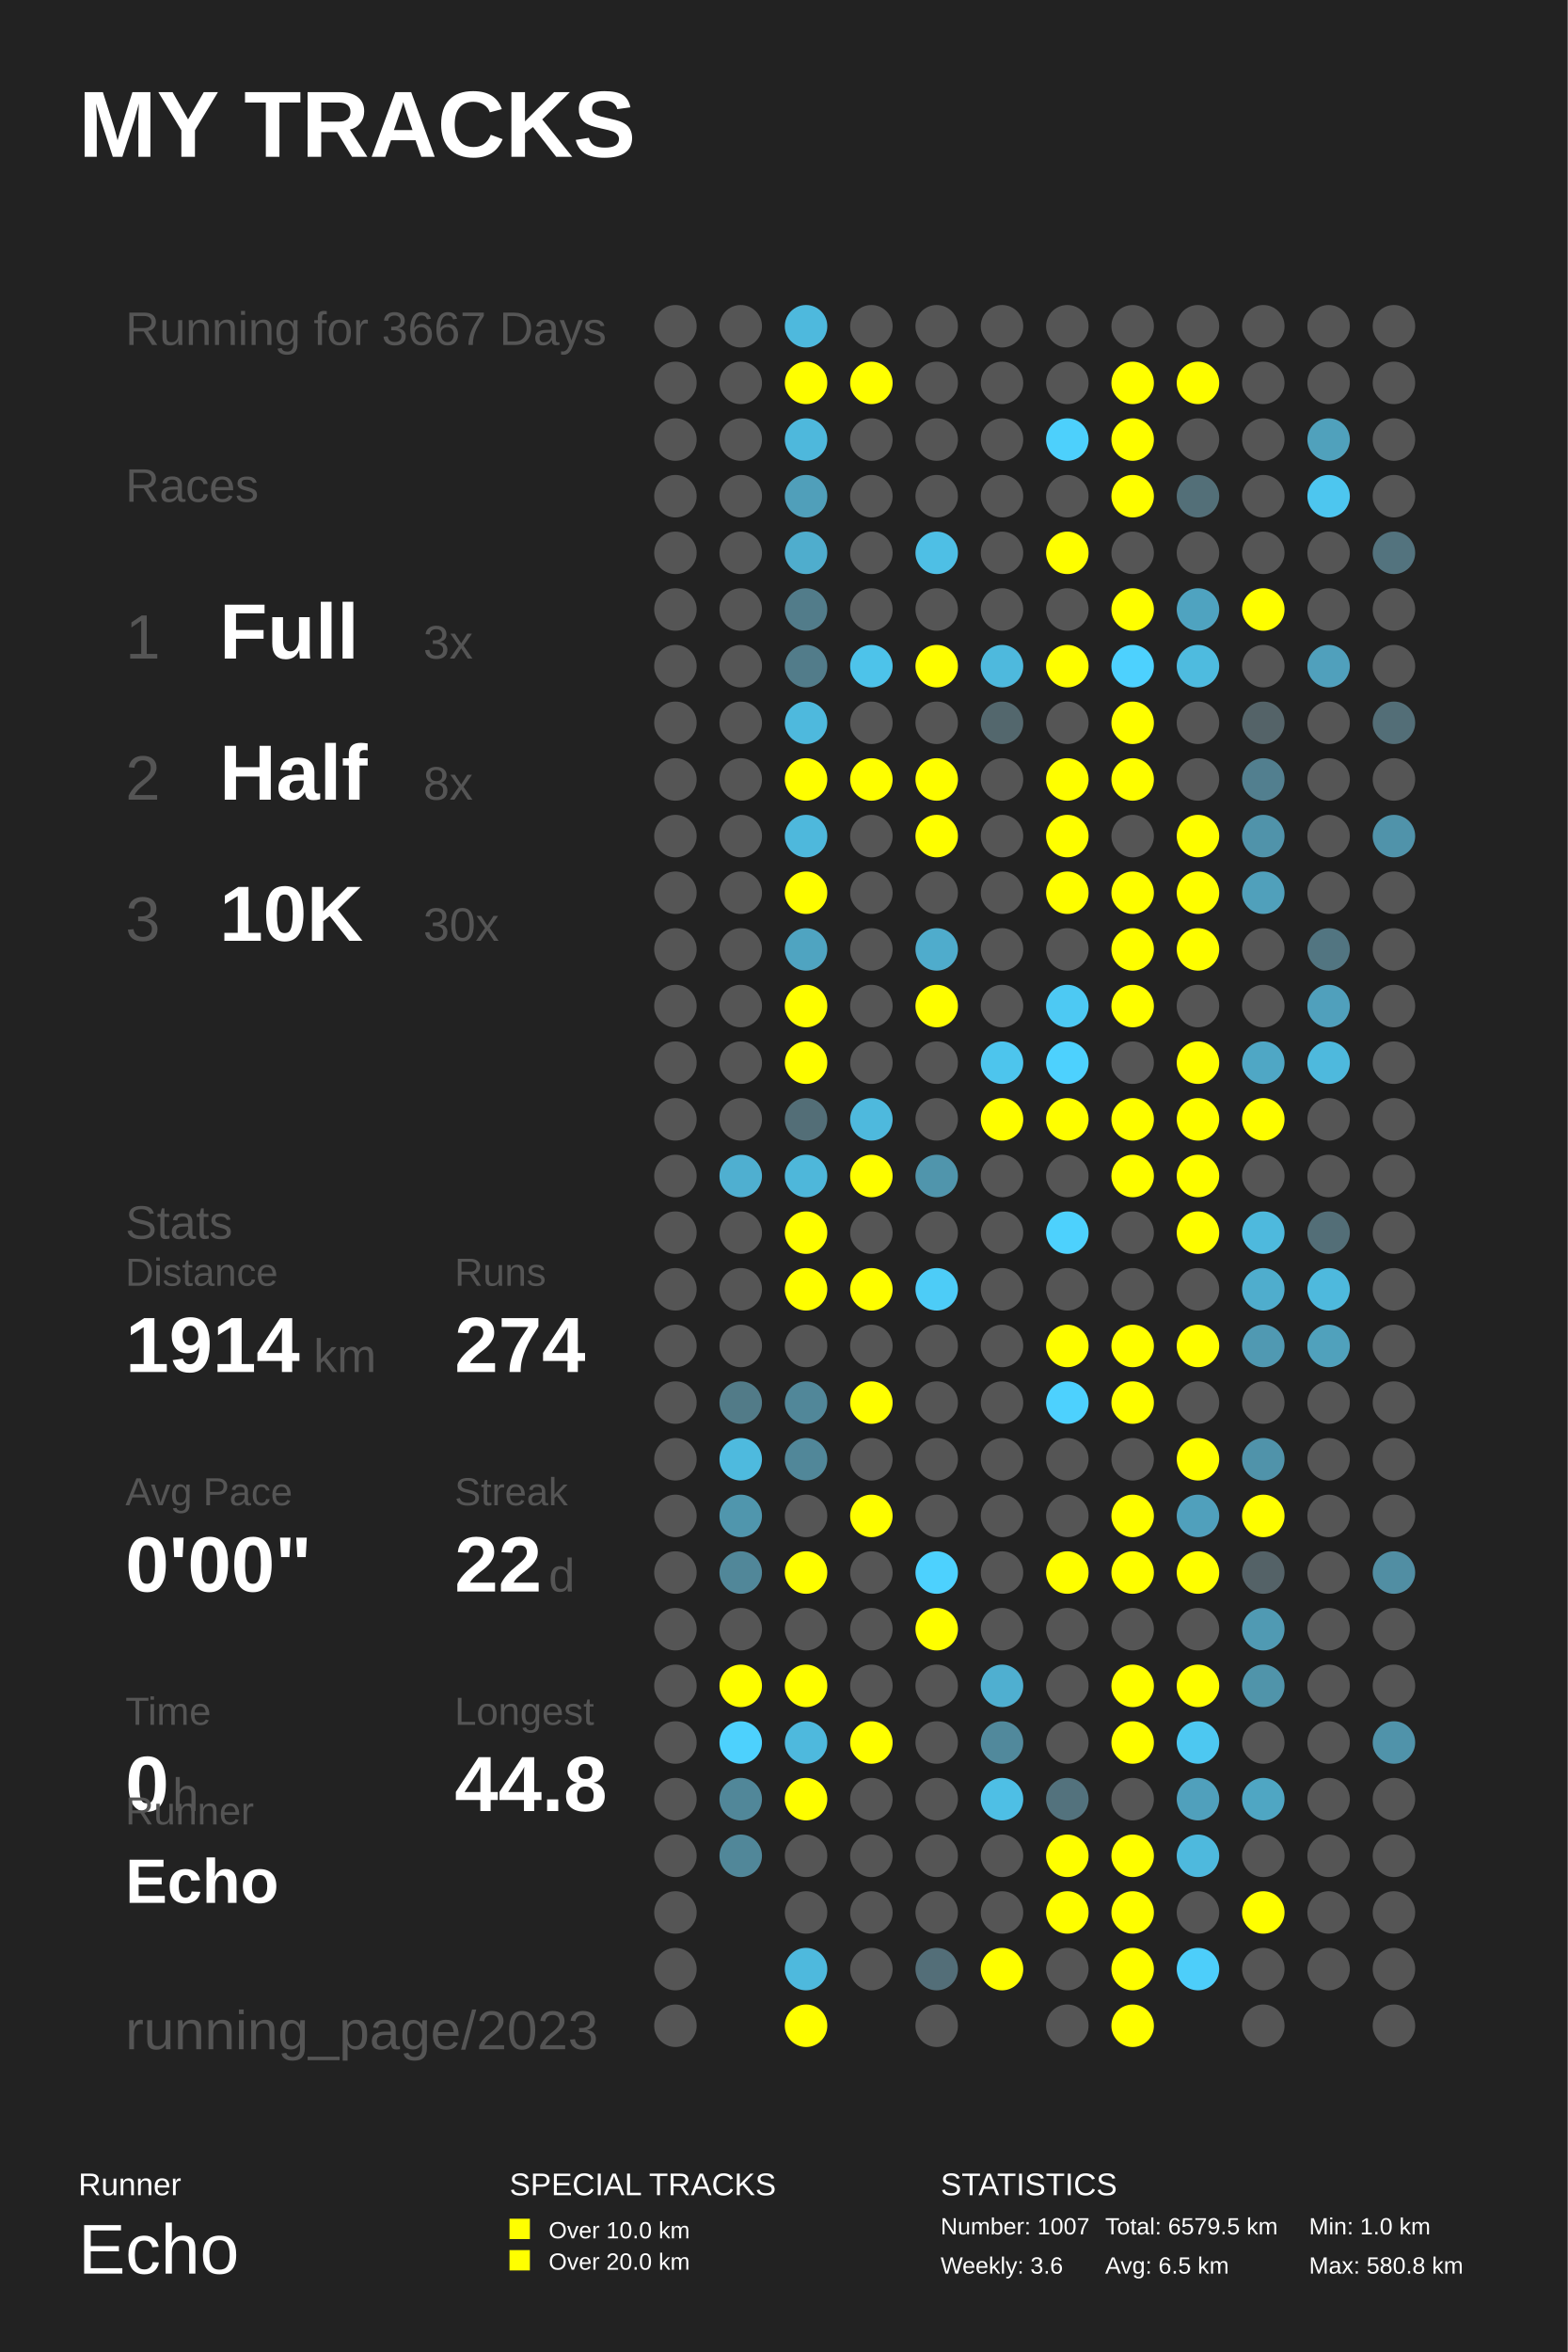
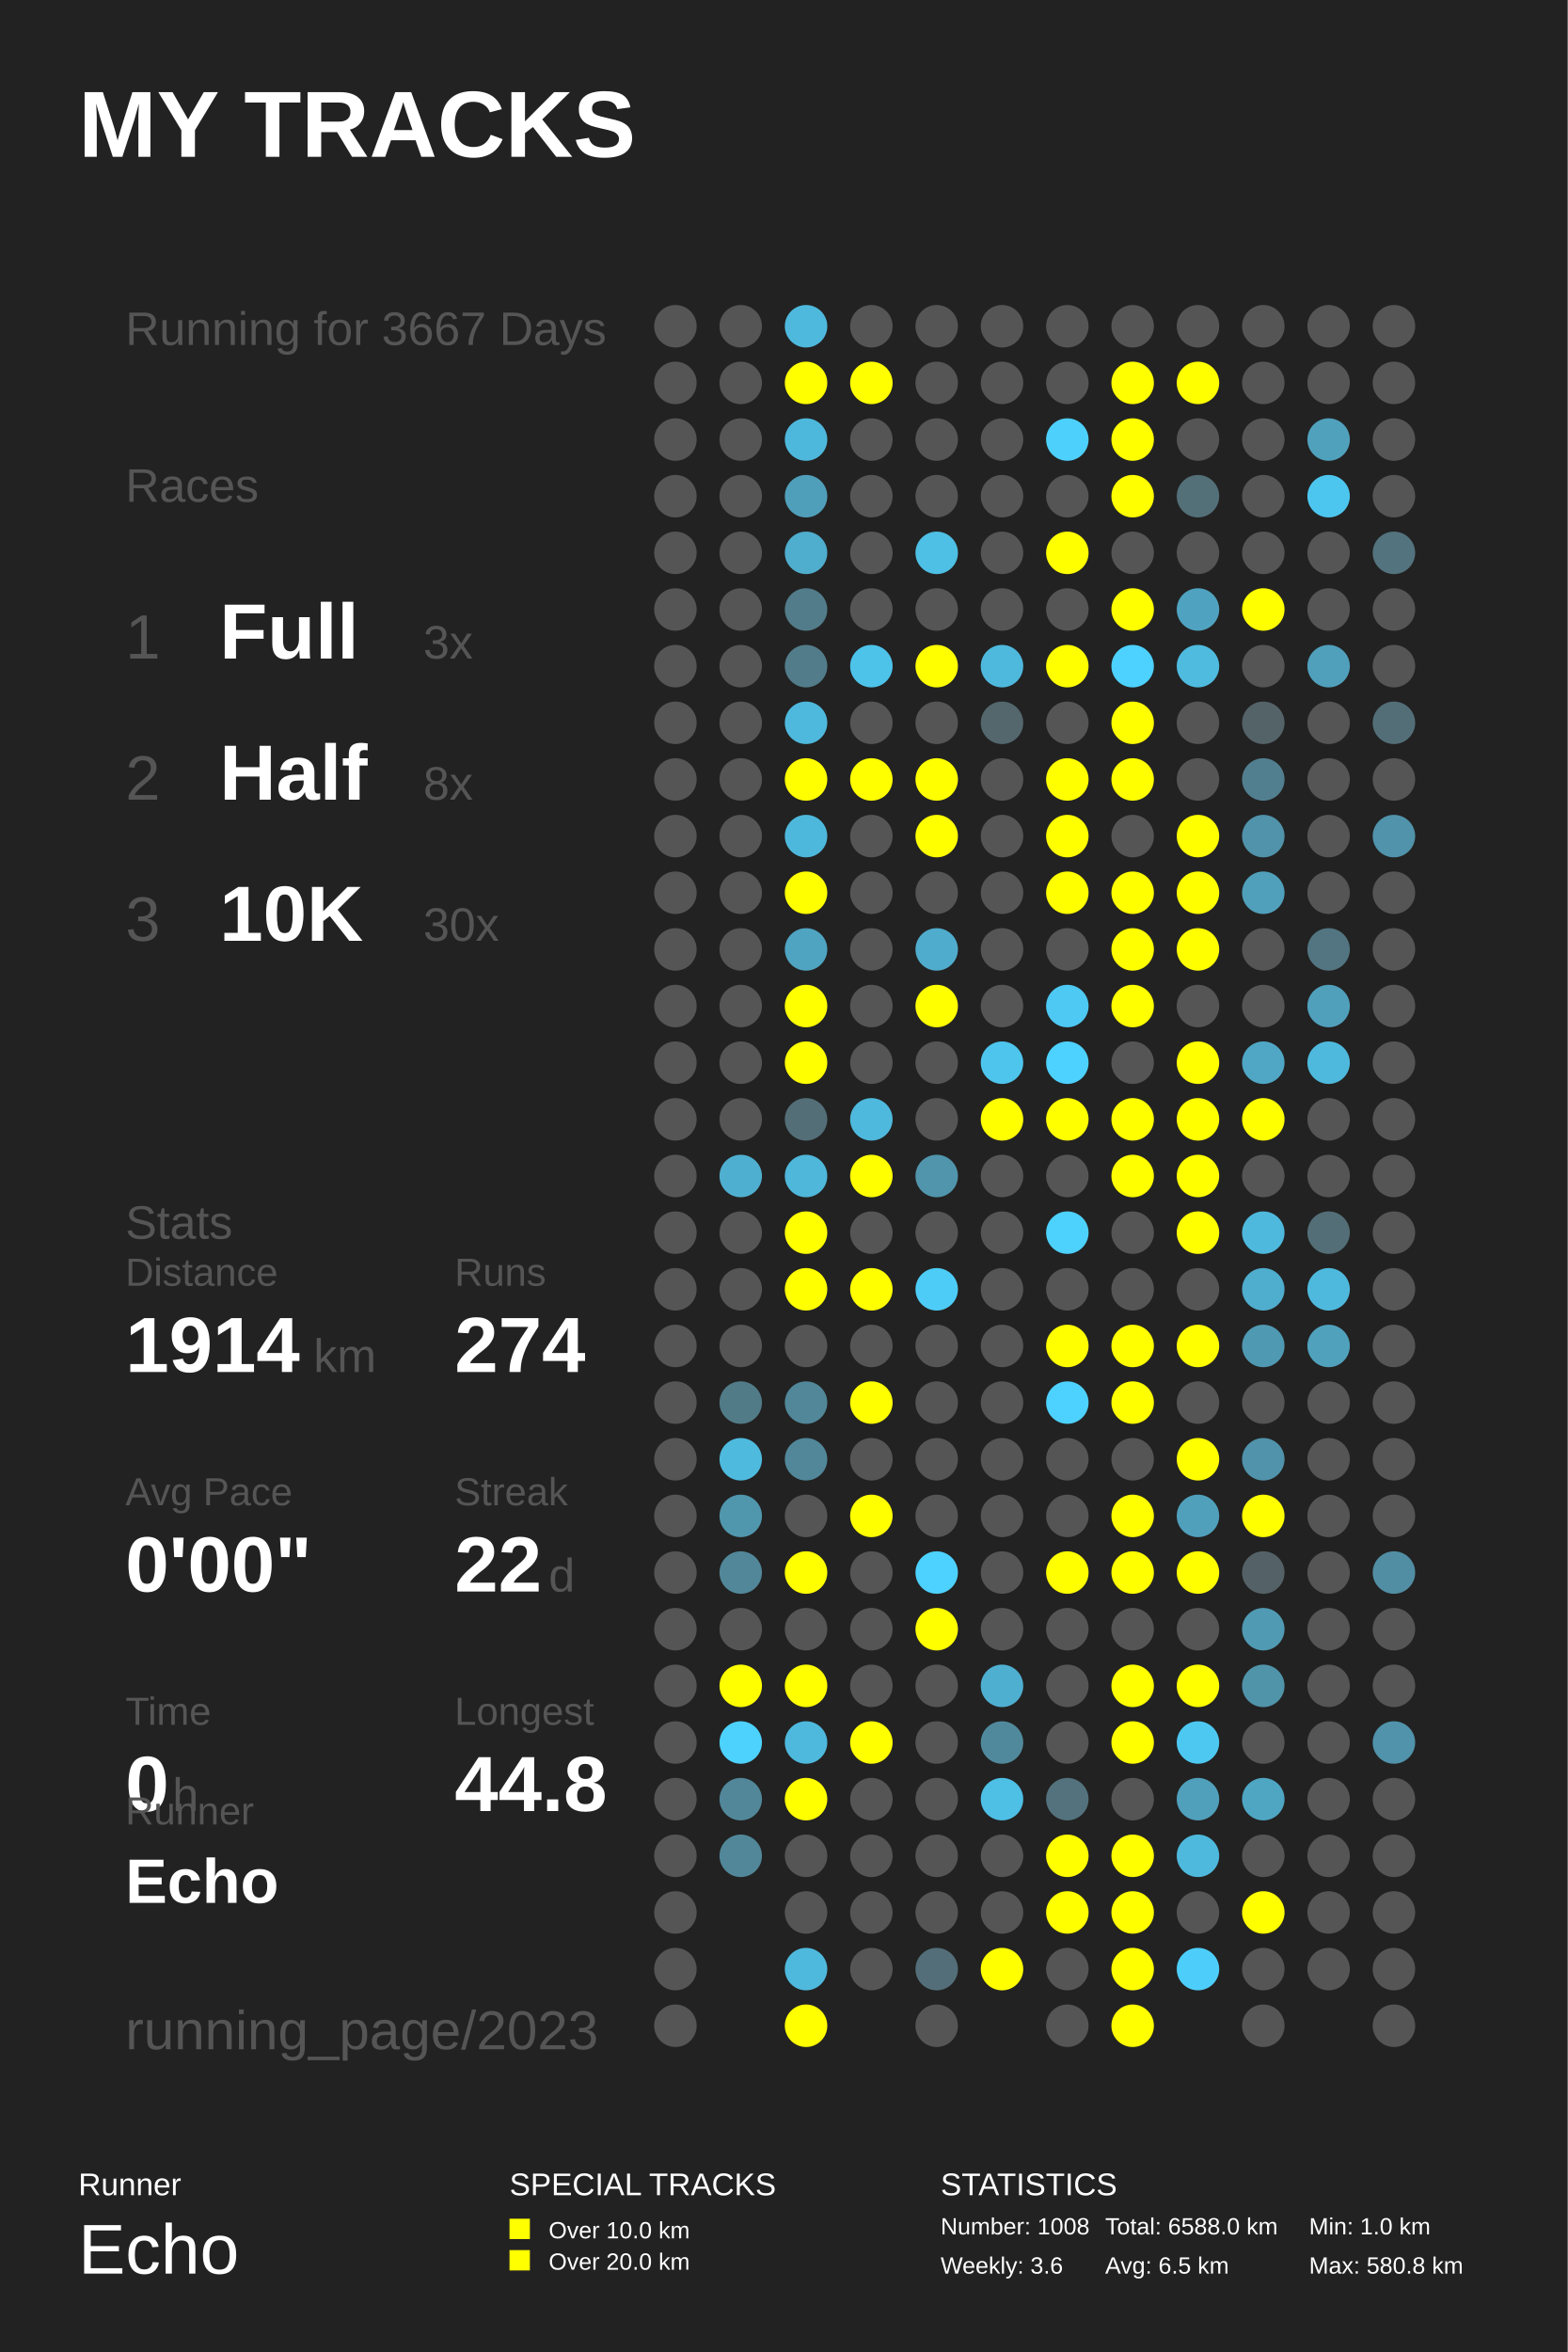
<svg xmlns="http://www.w3.org/2000/svg" baseProfile="full" height="300mm" version="1.1" viewBox="0,0,200,300" width="200mm">
  <defs />
  <rect fill="#222222" height="300" width="200" x="0" y="0" />
  <text fill="#FFFFFF" style="font-size:12px; font-family:Arial; font-weight:bold;" x="10" y="20">MY TRACKS</text>
  <text fill="#FFFFFF" style="font-size:4px; font-family:Arial" x="10" y="280">Runner</text>
  <text fill="#FFFFFF" style="font-size:9px; font-family:Arial" x="10" y="290">Echo</text>
  <text fill="#FFFFFF" style="font-size:4px; font-family:Arial" x="65" y="280">SPECIAL TRACKS</text>
  <rect fill="#FFFF00" height="2.6" width="2.6" x="65" y="283" />
  <text fill="#FFFFFF" style="font-size:3px; font-family:Arial" x="70" y="285.5">Over 10.0 km</text>
  <rect fill="#FFFF00" height="2.6" width="2.6" x="65" y="287" />
  <text fill="#FFFFFF" style="font-size:3px; font-family:Arial" x="70" y="289.5">Over 20.0 km</text>
  <text fill="#FFFFFF" style="font-size:4px; font-family:Arial" x="120" y="280">STATISTICS</text>
-   <text fill="#FFFFFF" style="font-size:3px; font-family:Arial" x="120" y="285">Number: 1007</text>
+   <text fill="#FFFFFF" style="font-size:3px; font-family:Arial" x="120" y="285">Number: 1008</text>
  <text fill="#FFFFFF" style="font-size:3px; font-family:Arial" x="120" y="290">Weekly: 3.6</text>
-   <text fill="#FFFFFF" style="font-size:3px; font-family:Arial" x="141" y="285">Total: 6579.5 km</text>
+   <text fill="#FFFFFF" style="font-size:3px; font-family:Arial" x="141" y="285">Total: 6588.0 km</text>
  <text fill="#FFFFFF" style="font-size:3px; font-family:Arial" x="141" y="290">Avg: 6.5 km</text>
  <text fill="#FFFFFF" style="font-size:3px; font-family:Arial" x="167" y="285">Min: 1.0 km</text>
  <text fill="#FFFFFF" style="font-size:3px; font-family:Arial" x="167" y="290">Max: 580.8 km</text>
  <text fill="#555555" style="font-size:6px; font-family:Arial;" x="16" y="44">Running for 3667 Days</text>
  <text fill="#555555" style="font-size:6px; font-family:Arial;" x="16" y="64">Races</text>
  <text fill="#555555" style="font-size:8px; font-family:Arial;" x="16" y="84">1</text>
  <text fill="#FFFFFF" style="font-size:10px; font-family:Arial; font-weight:bold;" x="28" y="84">Full</text>
  <text fill="#555555" style="font-size:6px; font-family:Arial;" x="54" y="84">3x</text>
  <text fill="#555555" style="font-size:8px; font-family:Arial;" x="16" y="102">2</text>
  <text fill="#FFFFFF" style="font-size:10px; font-family:Arial; font-weight:bold;" x="28" y="102">Half</text>
  <text fill="#555555" style="font-size:6px; font-family:Arial;" x="54" y="102">8x</text>
  <text fill="#555555" style="font-size:8px; font-family:Arial;" x="16" y="120">3</text>
  <text fill="#FFFFFF" style="font-size:10px; font-family:Arial; font-weight:bold;" x="28" y="120">10K</text>
  <text fill="#555555" style="font-size:6px; font-family:Arial;" x="54" y="120">30x</text>
  <text fill="#555555" style="font-size:6px; font-family:Arial;" x="16" y="158">Stats</text>
  <text fill="#555555" style="font-size:5px; font-family:Arial;" x="16" y="164">Distance</text>
  <text fill="#FFFFFF" style="font-size:10px; font-family:Arial; font-weight:bold;" x="16" y="175">1914</text>
  <text fill="#555555" style="font-size:6px; font-family:Arial;" x="40" y="175">km</text>
  <text fill="#555555" style="font-size:5px; font-family:Arial;" x="58" y="164">Runs</text>
  <text fill="#FFFFFF" style="font-size:10px; font-family:Arial; font-weight:bold;" x="58" y="175">274</text>
  <text fill="#555555" style="font-size:5px; font-family:Arial;" x="16" y="192">Avg Pace</text>
  <text fill="#FFFFFF" style="font-size:10px; font-family:Arial; font-weight:bold;" x="16" y="203">0'00"</text>
  <text fill="#555555" style="font-size:5px; font-family:Arial;" x="58" y="192">Streak</text>
  <text fill="#FFFFFF" style="font-size:10px; font-family:Arial; font-weight:bold;" x="58" y="203">22</text>
  <text fill="#555555" style="font-size:6px; font-family:Arial;" x="70" y="203">d</text>
  <text fill="#555555" style="font-size:5px; font-family:Arial;" x="16" y="220">Time</text>
  <text fill="#FFFFFF" style="font-size:10px; font-family:Arial; font-weight:bold;" x="16" y="231">0</text>
  <text fill="#555555" style="font-size:6px; font-family:Arial;" x="22" y="231">h</text>
  <text fill="#555555" style="font-size:5px; font-family:Arial;" x="58" y="220">Longest</text>
  <text fill="#FFFFFF" style="font-size:10px; font-family:Arial; font-weight:bold;" x="58" y="231">44.8</text>
  <text fill="#555555" style="font-size:5px; font-family:Arial;" x="16" y="232.71">Runner</text>
  <text fill="#FFFFFF" style="font-size:8px; font-family:Arial; font-weight:bold;" x="16" y="242.71">Echo</text>
  <text fill="#555555" style="font-size:7px; font-family:Arial;" x="16" y="261.387">running_page/2023</text>
  <circle cx="86.167" cy="41.613" fill="#555555" r="2.71" />
  <circle cx="86.167" cy="48.839" fill="#555555" r="2.71" />
  <circle cx="86.167" cy="56.065" fill="#555555" r="2.71" />
  <circle cx="86.167" cy="63.29" fill="#555555" r="2.71" />
  <circle cx="86.167" cy="70.516" fill="#555555" r="2.71" />
  <circle cx="86.167" cy="77.742" fill="#555555" r="2.71" />
  <circle cx="86.167" cy="84.968" fill="#555555" r="2.71" />
  <circle cx="86.167" cy="92.194" fill="#555555" r="2.71" />
  <circle cx="86.167" cy="99.419" fill="#555555" r="2.71" />
  <circle cx="86.167" cy="106.645" fill="#555555" r="2.71" />
  <circle cx="86.167" cy="113.871" fill="#555555" r="2.71" />
  <circle cx="86.167" cy="121.097" fill="#555555" r="2.71" />
  <circle cx="86.167" cy="128.323" fill="#555555" r="2.71" />
  <circle cx="86.167" cy="135.548" fill="#555555" r="2.71" />
  <circle cx="86.167" cy="142.774" fill="#555555" r="2.71" />
  <circle cx="86.167" cy="150.0" fill="#555555" r="2.71" />
  <circle cx="86.167" cy="157.226" fill="#555555" r="2.71" />
  <circle cx="86.167" cy="164.452" fill="#555555" r="2.71" />
  <circle cx="86.167" cy="171.677" fill="#555555" r="2.71" />
  <circle cx="86.167" cy="178.903" fill="#555555" r="2.71" />
  <circle cx="86.167" cy="186.129" fill="#555555" r="2.71" />
  <circle cx="86.167" cy="193.355" fill="#555555" r="2.71" />
  <circle cx="86.167" cy="200.581" fill="#555555" r="2.71" />
  <circle cx="86.167" cy="207.806" fill="#555555" r="2.71" />
  <circle cx="86.167" cy="215.032" fill="#555555" r="2.71" />
  <circle cx="86.167" cy="222.258" fill="#555555" r="2.71" />
  <circle cx="86.167" cy="229.484" fill="#555555" r="2.71" />
  <circle cx="86.167" cy="236.71" fill="#555555" r="2.71" />
  <circle cx="86.167" cy="243.935" fill="#555555" r="2.71" />
  <circle cx="86.167" cy="251.161" fill="#555555" r="2.71" />
  <circle cx="86.167" cy="258.387" fill="#555555" r="2.71" />
  <circle cx="94.5" cy="41.613" fill="#555555" r="2.71" />
  <circle cx="94.5" cy="48.839" fill="#555555" r="2.71" />
  <circle cx="94.5" cy="56.065" fill="#555555" r="2.71" />
  <circle cx="94.5" cy="63.29" fill="#555555" r="2.71" />
  <circle cx="94.5" cy="70.516" fill="#555555" r="2.71" />
  <circle cx="94.5" cy="77.742" fill="#555555" r="2.71" />
  <circle cx="94.5" cy="84.968" fill="#555555" r="2.71" />
  <circle cx="94.5" cy="92.194" fill="#555555" r="2.71" />
  <circle cx="94.5" cy="99.419" fill="#555555" r="2.71" />
  <circle cx="94.5" cy="106.645" fill="#555555" r="2.71" />
  <circle cx="94.5" cy="113.871" fill="#555555" r="2.71" />
  <circle cx="94.5" cy="121.097" fill="#555555" r="2.71" />
  <circle cx="94.5" cy="128.323" fill="#555555" r="2.71" />
  <circle cx="94.5" cy="135.548" fill="#555555" r="2.71" />
  <circle cx="94.5" cy="142.774" fill="#555555" r="2.71" />
  <circle cx="94.5" cy="150.0" fill="#4fafd0" r="2.71" />
  <circle cx="94.5" cy="157.226" fill="#555555" r="2.71" />
  <circle cx="94.5" cy="164.452" fill="#555555" r="2.71" />
  <circle cx="94.5" cy="171.677" fill="#555555" r="2.71" />
  <circle cx="94.5" cy="178.903" fill="#527b88" r="2.71" />
  <circle cx="94.5" cy="186.129" fill="#4ebade" r="2.71" />
  <circle cx="94.5" cy="193.355" fill="#5096ad" r="2.71" />
  <circle cx="94.5" cy="200.581" fill="#518799" r="2.71" />
  <circle cx="94.5" cy="207.806" fill="#555555" r="2.71" />
  <circle cx="94.5" cy="215.032" fill="#FFFF00" r="2.71" />
  <circle cx="94.5" cy="222.258" fill="#4dd1fd" r="2.71" />
  <circle cx="94.5" cy="229.484" fill="#518799" r="2.71" />
  <circle cx="94.5" cy="236.71" fill="#518799" r="2.71" />
  <circle cx="102.833" cy="41.613" fill="#4eb9dd" r="2.71" />
  <circle cx="102.833" cy="48.839" fill="#FFFF00" r="2.71" />
  <circle cx="102.833" cy="56.065" fill="#4eb8dc" r="2.71" />
  <circle cx="102.833" cy="63.29" fill="#509fba" r="2.71" />
  <circle cx="102.833" cy="70.516" fill="#4fadcd" r="2.71" />
  <circle cx="102.833" cy="77.742" fill="#527c8a" r="2.71" />
  <circle cx="102.833" cy="84.968" fill="#527c8a" r="2.71" />
  <circle cx="102.833" cy="92.194" fill="#4eb9dd" r="2.71" />
  <circle cx="102.833" cy="99.419" fill="#FFFF00" r="2.71" />
  <circle cx="102.833" cy="106.645" fill="#4eb8dc" r="2.71" />
  <circle cx="102.833" cy="113.871" fill="#FFFF00" r="2.71" />
  <circle cx="102.833" cy="121.097" fill="#4fa4c1" r="2.71" />
  <circle cx="102.833" cy="128.323" fill="#FFFF00" r="2.71" />
  <circle cx="102.833" cy="135.548" fill="#FFFF00" r="2.71" />
  <circle cx="102.833" cy="142.774" fill="#536e77" r="2.71" />
  <circle cx="102.833" cy="150.0" fill="#4eb7da" r="2.71" />
  <circle cx="102.833" cy="157.226" fill="#FFFF00" r="2.71" />
  <circle cx="102.833" cy="164.452" fill="#FFFF00" r="2.71" />
  <circle cx="102.833" cy="171.677" fill="#555555" r="2.71" />
  <circle cx="102.833" cy="178.903" fill="#518799" r="2.71" />
  <circle cx="102.833" cy="186.129" fill="#518799" r="2.71" />
  <circle cx="102.833" cy="193.355" fill="#555555" r="2.71" />
  <circle cx="102.833" cy="200.581" fill="#FFFF00" r="2.71" />
  <circle cx="102.833" cy="207.806" fill="#555555" r="2.71" />
  <circle cx="102.833" cy="215.032" fill="#FFFF00" r="2.71" />
  <circle cx="102.833" cy="222.258" fill="#4eb9dd" r="2.71" />
  <circle cx="102.833" cy="229.484" fill="#FFFF00" r="2.71" />
  <circle cx="102.833" cy="236.71" fill="#555555" r="2.71" />
  <circle cx="102.833" cy="243.935" fill="#555555" r="2.71" />
  <circle cx="102.833" cy="251.161" fill="#4eb9dd" r="2.71" />
  <circle cx="102.833" cy="258.387" fill="#FFFF00" r="2.71" />
  <circle cx="111.167" cy="41.613" fill="#555555" r="2.71" />
  <circle cx="111.167" cy="48.839" fill="#FFFF00" r="2.71" />
  <circle cx="111.167" cy="56.065" fill="#555555" r="2.71" />
  <circle cx="111.167" cy="63.29" fill="#555555" r="2.71" />
  <circle cx="111.167" cy="70.516" fill="#555555" r="2.71" />
  <circle cx="111.167" cy="77.742" fill="#555555" r="2.71" />
  <circle cx="111.167" cy="84.968" fill="#4dc3ea" r="2.71" />
  <circle cx="111.167" cy="92.194" fill="#555555" r="2.71" />
  <circle cx="111.167" cy="99.419" fill="#FFFF00" r="2.71" />
  <circle cx="111.167" cy="106.645" fill="#555555" r="2.71" />
  <circle cx="111.167" cy="113.871" fill="#555555" r="2.71" />
  <circle cx="111.167" cy="121.097" fill="#555555" r="2.71" />
  <circle cx="111.167" cy="128.323" fill="#555555" r="2.71" />
  <circle cx="111.167" cy="135.548" fill="#555555" r="2.71" />
  <circle cx="111.167" cy="142.774" fill="#4eb9dd" r="2.71" />
  <circle cx="111.167" cy="150.0" fill="#FFFF00" r="2.71" />
  <circle cx="111.167" cy="157.226" fill="#555555" r="2.71" />
  <circle cx="111.167" cy="164.452" fill="#FFFF00" r="2.71" />
  <circle cx="111.167" cy="171.677" fill="#555555" r="2.71" />
  <circle cx="111.167" cy="178.903" fill="#FFFF00" r="2.71" />
  <circle cx="111.167" cy="186.129" fill="#555555" r="2.71" />
  <circle cx="111.167" cy="193.355" fill="#FFFF00" r="2.71" />
  <circle cx="111.167" cy="200.581" fill="#555555" r="2.71" />
  <circle cx="111.167" cy="207.806" fill="#555555" r="2.71" />
  <circle cx="111.167" cy="215.032" fill="#555555" r="2.71" />
  <circle cx="111.167" cy="222.258" fill="#FFFF00" r="2.71" />
  <circle cx="111.167" cy="229.484" fill="#555555" r="2.71" />
  <circle cx="111.167" cy="236.71" fill="#555555" r="2.71" />
  <circle cx="111.167" cy="243.935" fill="#555555" r="2.71" />
  <circle cx="111.167" cy="251.161" fill="#555555" r="2.71" />
  <circle cx="119.5" cy="41.613" fill="#555555" r="2.71" />
  <circle cx="119.5" cy="48.839" fill="#555555" r="2.71" />
  <circle cx="119.5" cy="56.065" fill="#555555" r="2.71" />
  <circle cx="119.5" cy="63.29" fill="#555555" r="2.71" />
  <circle cx="119.5" cy="70.516" fill="#4ebfe5" r="2.71" />
  <circle cx="119.5" cy="77.742" fill="#555555" r="2.71" />
  <circle cx="119.5" cy="84.968" fill="#FFFF00" r="2.71" />
  <circle cx="119.5" cy="92.194" fill="#555555" r="2.71" />
  <circle cx="119.5" cy="99.419" fill="#FFFF00" r="2.71" />
  <circle cx="119.5" cy="106.645" fill="#FFFF00" r="2.71" />
  <circle cx="119.5" cy="113.871" fill="#555555" r="2.71" />
  <circle cx="119.5" cy="121.097" fill="#4faccc" r="2.71" />
  <circle cx="119.5" cy="128.323" fill="#FFFF00" r="2.71" />
  <circle cx="119.5" cy="135.548" fill="#555555" r="2.71" />
  <circle cx="119.5" cy="142.774" fill="#555555" r="2.71" />
  <circle cx="119.5" cy="150.0" fill="#5095ac" r="2.71" />
  <circle cx="119.5" cy="157.226" fill="#555555" r="2.71" />
  <circle cx="119.5" cy="164.452" fill="#4dccf7" r="2.71" />
  <circle cx="119.5" cy="171.677" fill="#555555" r="2.71" />
  <circle cx="119.5" cy="178.903" fill="#555555" r="2.71" />
  <circle cx="119.5" cy="186.129" fill="#555555" r="2.71" />
  <circle cx="119.5" cy="193.355" fill="#555555" r="2.71" />
  <circle cx="119.5" cy="200.581" fill="#4dd1fe" r="2.71" />
  <circle cx="119.5" cy="207.806" fill="#FFFF00" r="2.71" />
  <circle cx="119.5" cy="215.032" fill="#555555" r="2.71" />
  <circle cx="119.5" cy="222.258" fill="#555555" r="2.71" />
  <circle cx="119.5" cy="229.484" fill="#555555" r="2.71" />
  <circle cx="119.5" cy="236.71" fill="#555555" r="2.71" />
  <circle cx="119.5" cy="243.935" fill="#555555" r="2.71" />
  <circle cx="119.5" cy="251.161" fill="#536e78" r="2.71" />
  <circle cx="119.5" cy="258.387" fill="#555555" r="2.71" />
  <circle cx="127.833" cy="41.613" fill="#555555" r="2.71" />
  <circle cx="127.833" cy="48.839" fill="#555555" r="2.71" />
  <circle cx="127.833" cy="56.065" fill="#555555" r="2.71" />
  <circle cx="127.833" cy="63.29" fill="#555555" r="2.71" />
  <circle cx="127.833" cy="70.516" fill="#555555" r="2.71" />
  <circle cx="127.833" cy="77.742" fill="#555555" r="2.71" />
  <circle cx="127.833" cy="84.968" fill="#4eb9dd" r="2.71" />
  <circle cx="127.833" cy="92.194" fill="#53676d" r="2.71" />
  <circle cx="127.833" cy="99.419" fill="#555555" r="2.71" />
  <circle cx="127.833" cy="106.645" fill="#555555" r="2.71" />
  <circle cx="127.833" cy="113.871" fill="#555555" r="2.71" />
  <circle cx="127.833" cy="121.097" fill="#555555" r="2.71" />
  <circle cx="127.833" cy="128.323" fill="#555555" r="2.71" />
  <circle cx="127.833" cy="135.548" fill="#4dc5ed" r="2.71" />
  <circle cx="127.833" cy="142.774" fill="#FFFF00" r="2.71" />
  <circle cx="127.833" cy="150.0" fill="#555555" r="2.71" />
  <circle cx="127.833" cy="157.226" fill="#555555" r="2.71" />
  <circle cx="127.833" cy="164.452" fill="#555555" r="2.71" />
  <circle cx="127.833" cy="171.677" fill="#555555" r="2.71" />
  <circle cx="127.833" cy="178.903" fill="#555555" r="2.71" />
  <circle cx="127.833" cy="186.129" fill="#555555" r="2.71" />
  <circle cx="127.833" cy="193.355" fill="#555555" r="2.71" />
  <circle cx="127.833" cy="200.581" fill="#555555" r="2.71" />
  <circle cx="127.833" cy="207.806" fill="#555555" r="2.71" />
  <circle cx="127.833" cy="215.032" fill="#4fafd0" r="2.71" />
  <circle cx="127.833" cy="222.258" fill="#51899c" r="2.71" />
  <circle cx="127.833" cy="229.484" fill="#4ebfe5" r="2.71" />
  <circle cx="127.833" cy="236.71" fill="#555555" r="2.71" />
  <circle cx="127.833" cy="243.935" fill="#555555" r="2.71" />
  <circle cx="127.833" cy="251.161" fill="#FFFF00" r="2.71" />
  <circle cx="136.167" cy="41.613" fill="#555555" r="2.71" />
  <circle cx="136.167" cy="48.839" fill="#555555" r="2.71" />
  <circle cx="136.167" cy="56.065" fill="#4dd0fc" r="2.71" />
  <circle cx="136.167" cy="63.29" fill="#555555" r="2.71" />
  <circle cx="136.167" cy="70.516" fill="#FFFF00" r="2.71" />
  <circle cx="136.167" cy="77.742" fill="#555555" r="2.71" />
  <circle cx="136.167" cy="84.968" fill="#FFFF00" r="2.71" />
  <circle cx="136.167" cy="92.194" fill="#555555" r="2.71" />
  <circle cx="136.167" cy="99.419" fill="#FFFF00" r="2.71" />
  <circle cx="136.167" cy="106.645" fill="#FFFF00" r="2.71" />
  <circle cx="136.167" cy="113.871" fill="#FFFF00" r="2.71" />
  <circle cx="136.167" cy="121.097" fill="#555555" r="2.71" />
  <circle cx="136.167" cy="128.323" fill="#4dc9f3" r="2.71" />
  <circle cx="136.167" cy="135.548" fill="#4dd1fe" r="2.71" />
  <circle cx="136.167" cy="142.774" fill="#FFFF00" r="2.71" />
  <circle cx="136.167" cy="150.0" fill="#555555" r="2.71" />
  <circle cx="136.167" cy="157.226" fill="#4dd1fd" r="2.71" />
  <circle cx="136.167" cy="164.452" fill="#555555" r="2.71" />
  <circle cx="136.167" cy="171.677" fill="#FFFF00" r="2.71" />
  <circle cx="136.167" cy="178.903" fill="#4dd1fe" r="2.71" />
  <circle cx="136.167" cy="186.129" fill="#555555" r="2.71" />
  <circle cx="136.167" cy="193.355" fill="#555555" r="2.71" />
  <circle cx="136.167" cy="200.581" fill="#FFFF00" r="2.71" />
  <circle cx="136.167" cy="207.806" fill="#555555" r="2.71" />
  <circle cx="136.167" cy="215.032" fill="#555555" r="2.71" />
  <circle cx="136.167" cy="222.258" fill="#555555" r="2.71" />
  <circle cx="136.167" cy="229.484" fill="#53727d" r="2.71" />
  <circle cx="136.167" cy="236.71" fill="#FFFF00" r="2.71" />
  <circle cx="136.167" cy="243.935" fill="#FFFF00" r="2.71" />
  <circle cx="136.167" cy="251.161" fill="#555555" r="2.71" />
  <circle cx="136.167" cy="258.387" fill="#555555" r="2.71" />
  <circle cx="144.5" cy="41.613" fill="#555555" r="2.71" />
  <circle cx="144.5" cy="48.839" fill="#FFFF00" r="2.71" />
  <circle cx="144.5" cy="56.065" fill="#FFFF00" r="2.71" />
  <circle cx="144.5" cy="63.29" fill="#FFFF00" r="2.71" />
  <circle cx="144.5" cy="70.516" fill="#555555" r="2.71" />
  <circle cx="144.5" cy="77.742" fill="#FFFF00" r="2.71" />
  <circle cx="144.5" cy="84.968" fill="#4dd1fe" r="2.71" />
  <circle cx="144.5" cy="92.194" fill="#FFFF00" r="2.71" />
  <circle cx="144.5" cy="99.419" fill="#FFFF00" r="2.71" />
  <circle cx="144.5" cy="106.645" fill="#555555" r="2.71" />
  <circle cx="144.5" cy="113.871" fill="#FFFF00" r="2.71" />
  <circle cx="144.5" cy="121.097" fill="#FFFF00" r="2.71" />
  <circle cx="144.5" cy="128.323" fill="#FFFF00" r="2.71" />
  <circle cx="144.5" cy="135.548" fill="#555555" r="2.71" />
  <circle cx="144.5" cy="142.774" fill="#FFFF00" r="2.71" />
  <circle cx="144.5" cy="150.0" fill="#FFFF00" r="2.71" />
  <circle cx="144.5" cy="157.226" fill="#555555" r="2.71" />
  <circle cx="144.5" cy="164.452" fill="#555555" r="2.71" />
  <circle cx="144.5" cy="171.677" fill="#FFFF00" r="2.71" />
  <circle cx="144.5" cy="178.903" fill="#FFFF00" r="2.71" />
  <circle cx="144.5" cy="186.129" fill="#555555" r="2.71" />
  <circle cx="144.5" cy="193.355" fill="#FFFF00" r="2.71" />
  <circle cx="144.5" cy="200.581" fill="#FFFF00" r="2.71" />
  <circle cx="144.5" cy="207.806" fill="#555555" r="2.71" />
  <circle cx="144.5" cy="215.032" fill="#FFFF00" r="2.71" />
  <circle cx="144.5" cy="222.258" fill="#FFFF00" r="2.71" />
  <circle cx="144.5" cy="229.484" fill="#555555" r="2.71" />
  <circle cx="144.5" cy="236.71" fill="#FFFF00" r="2.71" />
  <circle cx="144.5" cy="243.935" fill="#FFFF00" r="2.71" />
  <circle cx="144.5" cy="251.161" fill="#FFFF00" r="2.71" />
  <circle cx="144.5" cy="258.387" fill="#FFFF00" r="2.71" />
  <circle cx="152.833" cy="41.613" fill="#555555" r="2.71" />
  <circle cx="152.833" cy="48.839" fill="#FFFF00" r="2.71" />
  <circle cx="152.833" cy="56.065" fill="#555555" r="2.71" />
  <circle cx="152.833" cy="63.29" fill="#536f78" r="2.71" />
  <circle cx="152.833" cy="70.516" fill="#555555" r="2.71" />
  <circle cx="152.833" cy="77.742" fill="#4fa3c0" r="2.71" />
  <circle cx="152.833" cy="84.968" fill="#4ebbdf" r="2.71" />
  <circle cx="152.833" cy="92.194" fill="#555555" r="2.71" />
  <circle cx="152.833" cy="99.419" fill="#555555" r="2.71" />
  <circle cx="152.833" cy="106.645" fill="#FFFF00" r="2.71" />
  <circle cx="152.833" cy="113.871" fill="#FFFF00" r="2.71" />
  <circle cx="152.833" cy="121.097" fill="#FFFF00" r="2.71" />
  <circle cx="152.833" cy="128.323" fill="#555555" r="2.71" />
  <circle cx="152.833" cy="135.548" fill="#FFFF00" r="2.71" />
  <circle cx="152.833" cy="142.774" fill="#FFFF00" r="2.71" />
  <circle cx="152.833" cy="150.0" fill="#FFFF00" r="2.71" />
  <circle cx="152.833" cy="157.226" fill="#FFFF00" r="2.71" />
  <circle cx="152.833" cy="164.452" fill="#555555" r="2.71" />
  <circle cx="152.833" cy="171.677" fill="#FFFF00" r="2.71" />
  <circle cx="152.833" cy="178.903" fill="#555555" r="2.71" />
  <circle cx="152.833" cy="186.129" fill="#FFFF00" r="2.71" />
  <circle cx="152.833" cy="193.355" fill="#50a0bc" r="2.71" />
  <circle cx="152.833" cy="200.581" fill="#FFFF00" r="2.71" />
  <circle cx="152.833" cy="207.806" fill="#555555" r="2.71" />
  <circle cx="152.833" cy="215.032" fill="#FFFF00" r="2.71" />
  <circle cx="152.833" cy="222.258" fill="#4dc8f1" r="2.71" />
  <circle cx="152.833" cy="229.484" fill="#50a0bc" r="2.71" />
  <circle cx="152.833" cy="236.71" fill="#4eb9dd" r="2.71" />
  <circle cx="152.833" cy="243.935" fill="#555555" r="2.71" />
  <circle cx="152.833" cy="251.161" fill="#4dcefa" r="2.71" />
  <circle cx="161.167" cy="41.613" fill="#555555" r="2.71" />
  <circle cx="161.167" cy="48.839" fill="#555555" r="2.71" />
  <circle cx="161.167" cy="56.065" fill="#555555" r="2.71" />
  <circle cx="161.167" cy="63.29" fill="#555555" r="2.71" />
  <circle cx="161.167" cy="70.516" fill="#555555" r="2.71" />
  <circle cx="161.167" cy="77.742" fill="#FFFF00" r="2.71" />
  <circle cx="161.167" cy="84.968" fill="#555555" r="2.71" />
  <circle cx="161.167" cy="92.194" fill="#546368" r="2.71" />
  <circle cx="161.167" cy="99.419" fill="#527f8f" r="2.71" />
  <circle cx="161.167" cy="106.645" fill="#5093aa" r="2.71" />
  <circle cx="161.167" cy="113.871" fill="#50a0bb" r="2.71" />
  <circle cx="161.167" cy="121.097" fill="#555555" r="2.71" />
  <circle cx="161.167" cy="128.323" fill="#555555" r="2.71" />
  <circle cx="161.167" cy="135.548" fill="#4fa7c5" r="2.71" />
  <circle cx="161.167" cy="142.774" fill="#FFFF00" r="2.71" />
  <circle cx="161.167" cy="150.0" fill="#555555" r="2.71" />
  <circle cx="161.167" cy="157.226" fill="#4eb9dd" r="2.71" />
  <circle cx="161.167" cy="164.452" fill="#4fadcd" r="2.71" />
  <circle cx="161.167" cy="171.677" fill="#5099b2" r="2.71" />
  <circle cx="161.167" cy="178.903" fill="#555555" r="2.71" />
  <circle cx="161.167" cy="186.129" fill="#5093aa" r="2.71" />
  <circle cx="161.167" cy="193.355" fill="#FFFF00" r="2.71" />
  <circle cx="161.167" cy="200.581" fill="#546267" r="2.71" />
  <circle cx="161.167" cy="207.806" fill="#509ab3" r="2.71" />
  <circle cx="161.167" cy="215.032" fill="#5094aa" r="2.71" />
  <circle cx="161.167" cy="222.258" fill="#555555" r="2.71" />
  <circle cx="161.167" cy="229.484" fill="#4fa6c3" r="2.71" />
  <circle cx="161.167" cy="236.71" fill="#555555" r="2.71" />
  <circle cx="161.167" cy="243.935" fill="#FFFF00" r="2.71" />
  <circle cx="161.167" cy="251.161" fill="#555555" r="2.71" />
  <circle cx="161.167" cy="258.387" fill="#555555" r="2.71" />
  <circle cx="169.5" cy="41.613" fill="#555555" r="2.71" />
  <circle cx="169.5" cy="48.839" fill="#555555" r="2.71" />
  <circle cx="169.5" cy="56.065" fill="#50a1bc" r="2.71" />
  <circle cx="169.5" cy="63.29" fill="#4dc6ef" r="2.71" />
  <circle cx="169.5" cy="70.516" fill="#555555" r="2.71" />
  <circle cx="169.5" cy="77.742" fill="#555555" r="2.71" />
  <circle cx="169.5" cy="84.968" fill="#50a0bc" r="2.71" />
  <circle cx="169.5" cy="92.194" fill="#555555" r="2.71" />
  <circle cx="169.5" cy="99.419" fill="#555555" r="2.71" />
  <circle cx="169.5" cy="106.645" fill="#555555" r="2.71" />
  <circle cx="169.5" cy="113.871" fill="#555555" r="2.71" />
  <circle cx="169.5" cy="121.097" fill="#527581" r="2.71" />
  <circle cx="169.5" cy="128.323" fill="#50a0bc" r="2.71" />
  <circle cx="169.5" cy="135.548" fill="#4eb9dd" r="2.71" />
  <circle cx="169.5" cy="142.774" fill="#555555" r="2.71" />
  <circle cx="169.5" cy="150.0" fill="#555555" r="2.71" />
  <circle cx="169.5" cy="157.226" fill="#536e77" r="2.71" />
  <circle cx="169.5" cy="164.452" fill="#4eb9dd" r="2.71" />
  <circle cx="169.5" cy="171.677" fill="#50a1bc" r="2.71" />
  <circle cx="169.5" cy="178.903" fill="#555555" r="2.71" />
  <circle cx="169.5" cy="186.129" fill="#555555" r="2.71" />
  <circle cx="169.5" cy="193.355" fill="#555555" r="2.71" />
  <circle cx="169.5" cy="200.581" fill="#555555" r="2.71" />
  <circle cx="169.5" cy="207.806" fill="#555555" r="2.71" />
  <circle cx="169.5" cy="215.032" fill="#555555" r="2.71" />
  <circle cx="169.5" cy="222.258" fill="#555555" r="2.71" />
  <circle cx="169.5" cy="229.484" fill="#555555" r="2.71" />
  <circle cx="169.5" cy="236.71" fill="#555555" r="2.71" />
  <circle cx="169.5" cy="243.935" fill="#555555" r="2.71" />
  <circle cx="169.5" cy="251.161" fill="#555555" r="2.71" />
  <circle cx="177.833" cy="41.613" fill="#555555" r="2.71" />
  <circle cx="177.833" cy="48.839" fill="#555555" r="2.71" />
  <circle cx="177.833" cy="56.065" fill="#555555" r="2.71" />
  <circle cx="177.833" cy="63.29" fill="#555555" r="2.71" />
  <circle cx="177.833" cy="70.516" fill="#53737e" r="2.71" />
  <circle cx="177.833" cy="77.742" fill="#555555" r="2.71" />
  <circle cx="177.833" cy="84.968" fill="#555555" r="2.71" />
  <circle cx="177.833" cy="92.194" fill="#536e77" r="2.71" />
  <circle cx="177.833" cy="99.419" fill="#555555" r="2.71" />
  <circle cx="177.833" cy="106.645" fill="#5093aa" r="2.71" />
  <circle cx="177.833" cy="113.871" fill="#555555" r="2.71" />
  <circle cx="177.833" cy="121.097" fill="#555555" r="2.71" />
  <circle cx="177.833" cy="128.323" fill="#555555" r="2.71" />
  <circle cx="177.833" cy="135.548" fill="#555555" r="2.71" />
  <circle cx="177.833" cy="142.774" fill="#555555" r="2.71" />
  <circle cx="177.833" cy="150.0" fill="#555555" r="2.71" />
  <circle cx="177.833" cy="157.226" fill="#555555" r="2.71" />
  <circle cx="177.833" cy="164.452" fill="#555555" r="2.71" />
  <circle cx="177.833" cy="171.677" fill="#555555" r="2.71" />
  <circle cx="177.833" cy="178.903" fill="#555555" r="2.71" />
  <circle cx="177.833" cy="186.129" fill="#555555" r="2.71" />
  <circle cx="177.833" cy="193.355" fill="#555555" r="2.71" />
  <circle cx="177.833" cy="200.581" fill="#518ea3" r="2.71" />
  <circle cx="177.833" cy="207.806" fill="#555555" r="2.71" />
  <circle cx="177.833" cy="215.032" fill="#555555" r="2.71" />
  <circle cx="177.833" cy="222.258" fill="#5093aa" r="2.71" />
  <circle cx="177.833" cy="229.484" fill="#555555" r="2.71" />
  <circle cx="177.833" cy="236.71" fill="#555555" r="2.71" />
  <circle cx="177.833" cy="243.935" fill="#555555" r="2.71" />
  <circle cx="177.833" cy="251.161" fill="#555555" r="2.71" />
  <circle cx="177.833" cy="258.387" fill="#555555" r="2.71" />
</svg>
